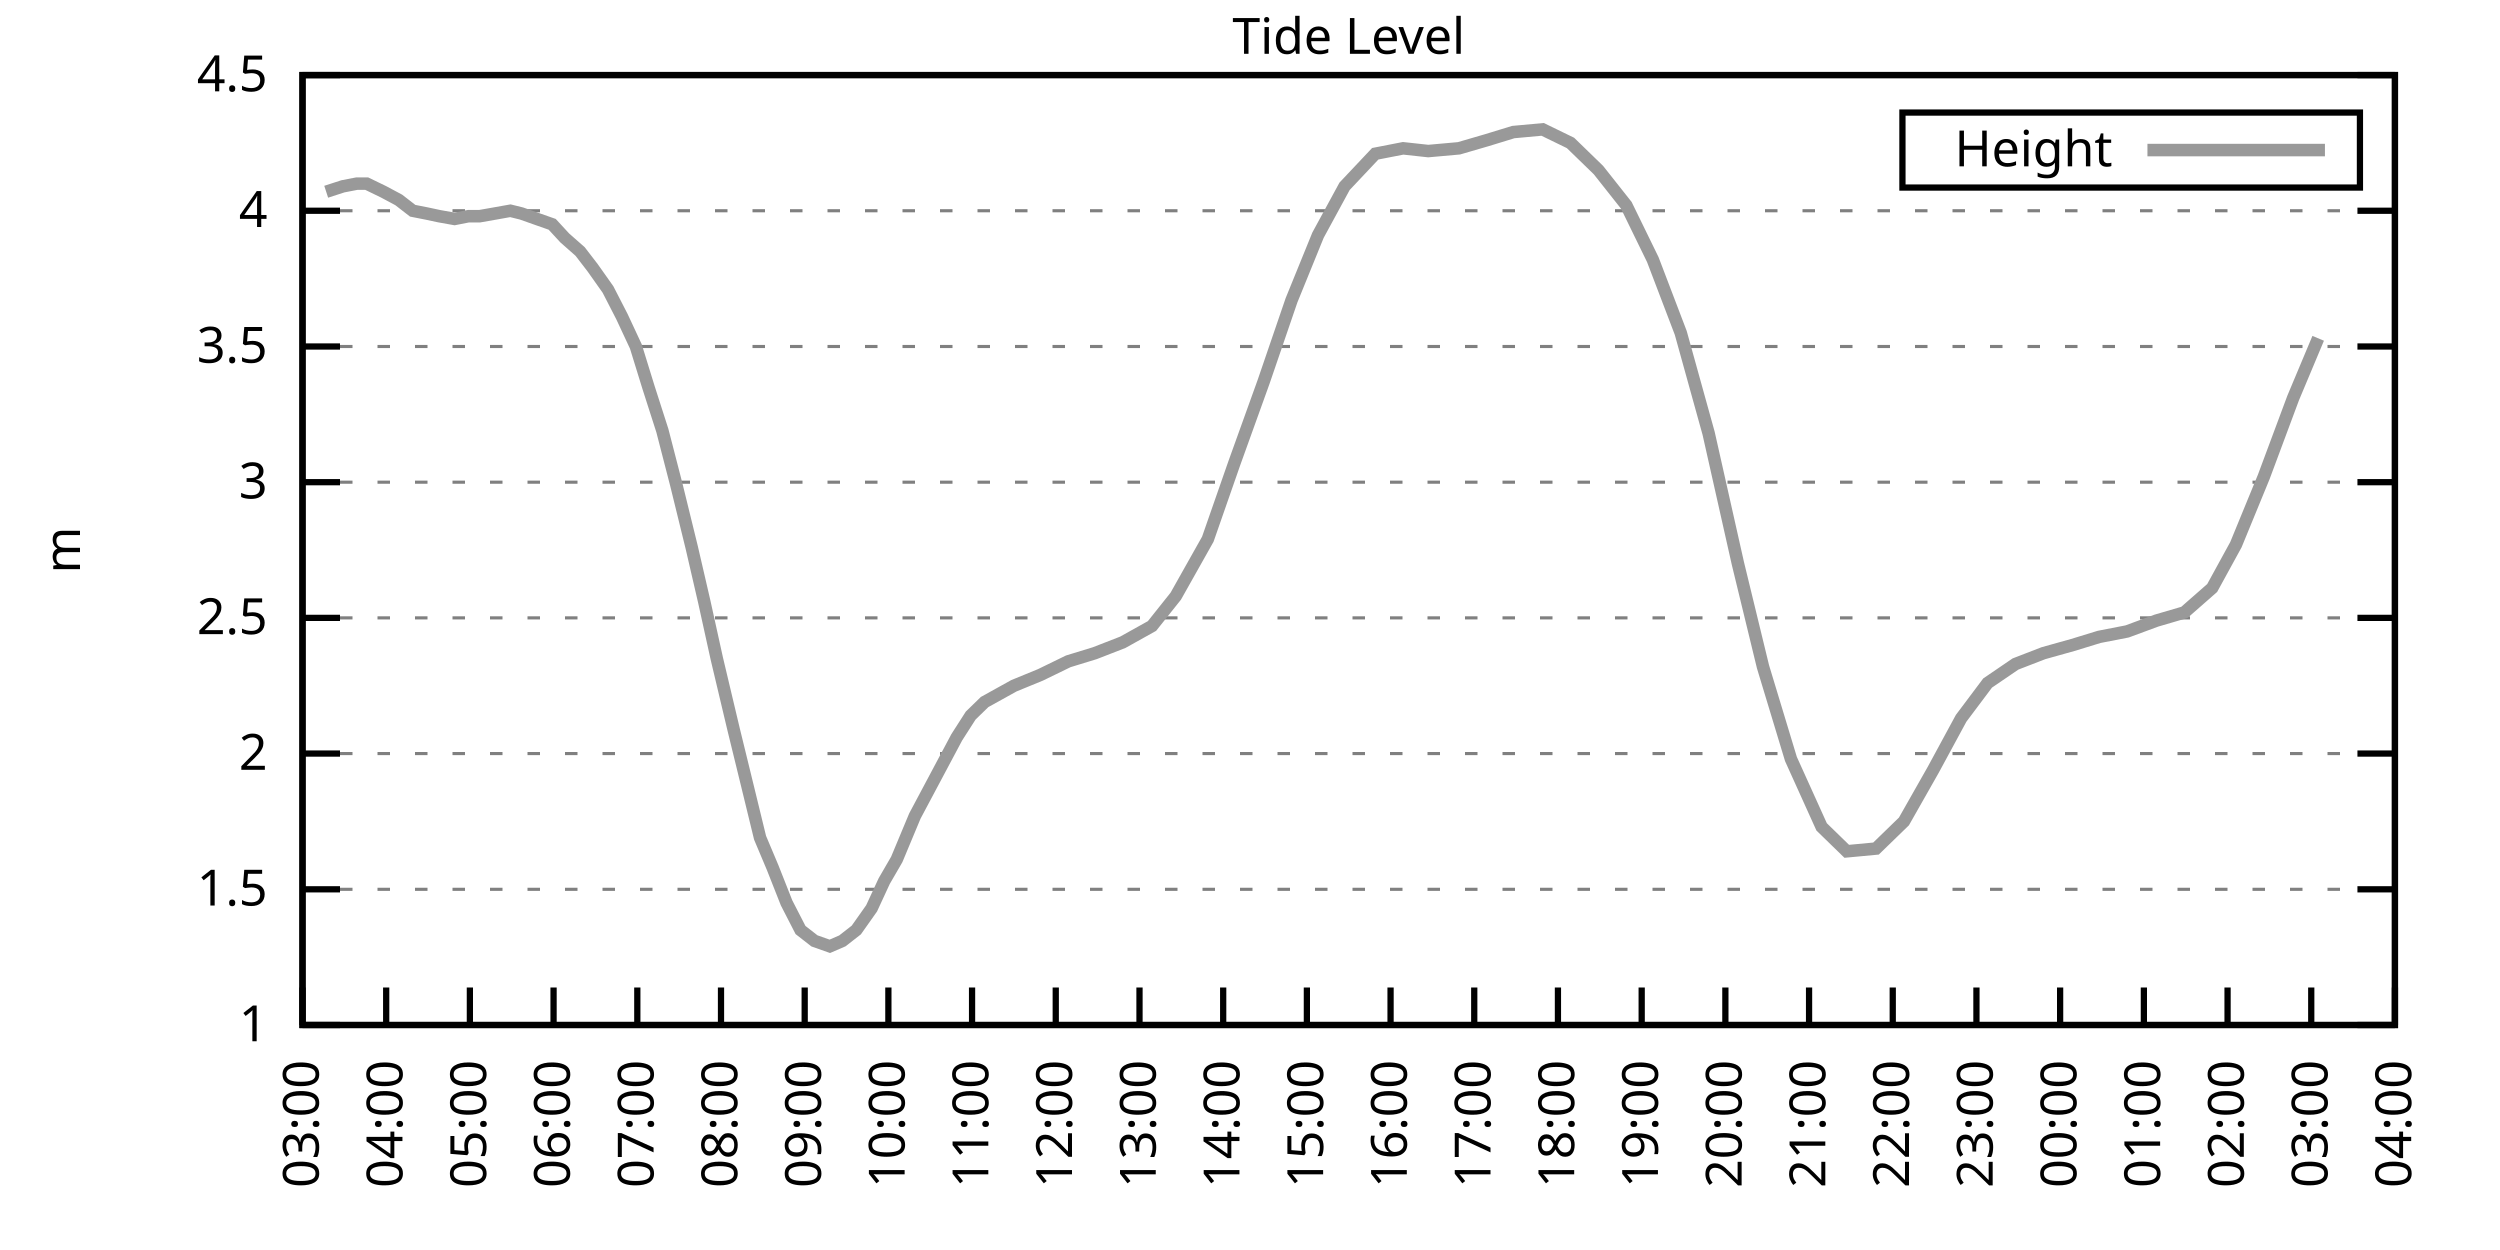
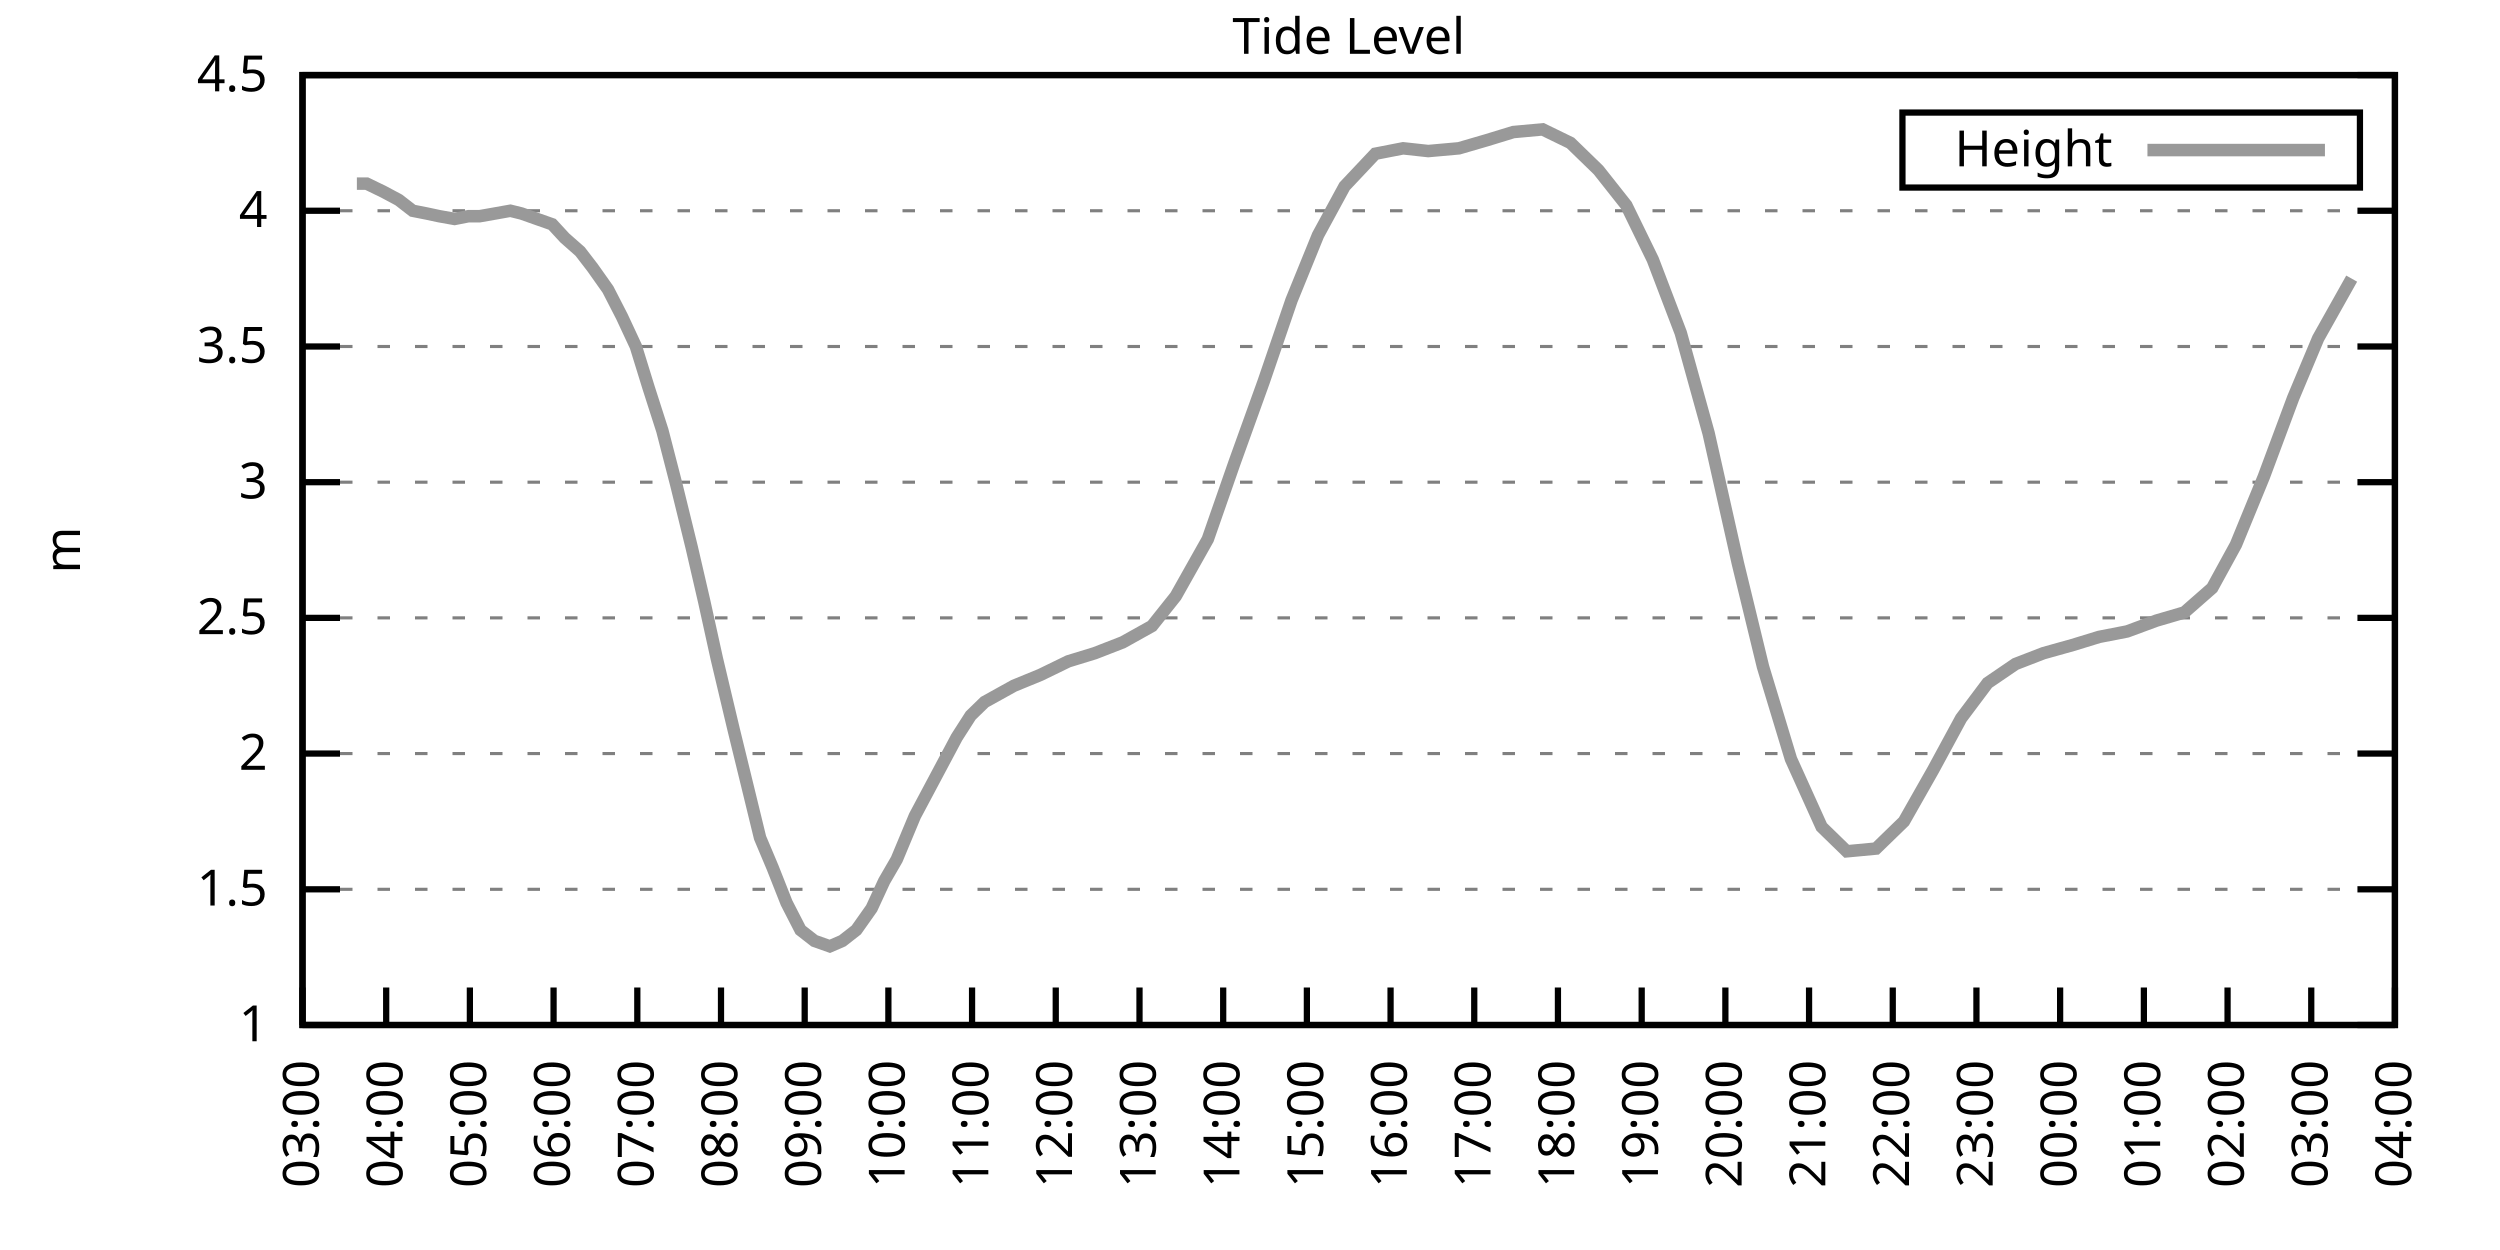
<svg xmlns="http://www.w3.org/2000/svg" xmlns:xlink="http://www.w3.org/1999/xlink" width="400" height="200" viewBox="0 0 400 200">
  <g id="gnuplot_canvas">
    <rect x="0" y="0" width="400" height="200" fill="none" />
    <defs>
      <circle id="gpDot" r="0.5" stroke-width="0.5" stroke="currentColor" />
      <path id="gpPt0" stroke-width="0.333" stroke="currentColor" d="M-1,0 h2 M0,-1 v2" />
      <path id="gpPt1" stroke-width="0.333" stroke="currentColor" d="M-1,-1 L1,1 M1,-1 L-1,1" />
      <path id="gpPt2" stroke-width="0.333" stroke="currentColor" d="M-1,0 L1,0 M0,-1 L0,1 M-1,-1 L1,1 M-1,1 L1,-1" />
      <rect id="gpPt3" stroke-width="0.333" stroke="currentColor" x="-1" y="-1" width="2" height="2" />
      <rect id="gpPt4" stroke-width="0.333" stroke="currentColor" fill="currentColor" x="-1" y="-1" width="2" height="2" />
      <circle id="gpPt5" stroke-width="0.333" stroke="currentColor" cx="0" cy="0" r="1" />
      <use xlink:href="#gpPt5" id="gpPt6" fill="currentColor" stroke="none" />
      <path id="gpPt7" stroke-width="0.333" stroke="currentColor" d="M0,-1.33 L-1.33,0.67 L1.33,0.67 z" />
      <use xlink:href="#gpPt7" id="gpPt8" fill="currentColor" stroke="none" />
      <use xlink:href="#gpPt7" id="gpPt9" stroke="currentColor" transform="rotate(180)" />
      <use xlink:href="#gpPt9" id="gpPt10" fill="currentColor" stroke="none" />
      <use xlink:href="#gpPt3" id="gpPt11" stroke="currentColor" transform="rotate(45)" />
      <use xlink:href="#gpPt11" id="gpPt12" fill="currentColor" stroke="none" />
      <path id="gpPt13" stroke-width="0.333" stroke="currentColor" d="M0,1.330 L1.265,0.411 L0.782,-1.067 L-0.782,-1.076 L-1.265,0.411 z" />
      <use xlink:href="#gpPt13" id="gpPt14" fill="currentColor" stroke="none" />
      <filter id="textbox" filterUnits="objectBoundingBox" x="0" y="0" height="1" width="1">
        <feFlood flood-color="white" flood-opacity="1" result="bgnd" />
        <feComposite in="SourceGraphic" in2="bgnd" operator="atop" />
      </filter>
      <filter id="greybox" filterUnits="objectBoundingBox" x="0" y="0" height="1" width="1">
        <feFlood flood-color="lightgrey" flood-opacity="1" result="grey" />
        <feComposite in="SourceGraphic" in2="grey" operator="atop" />
      </filter>
    </defs>
    <g fill="none" color="white" stroke="currentColor" stroke-width="1.00" stroke-linecap="butt" stroke-linejoin="miter">
</g>
    <g fill="none" color="black" stroke="currentColor" stroke-width="1.00" stroke-linecap="butt" stroke-linejoin="miter">
      <g stroke="none" shape-rendering="crispEdges">
        <polygon fill="rgb(255, 255, 255)" points="48.40,164.00 383.18,164.00 383.18,12.02 48.40,12.02 " />
      </g>
    </g>
    <g fill="none" color="black" stroke="currentColor" stroke-width="1.00" stroke-linecap="butt" stroke-linejoin="miter">
</g>
    <g fill="none" color="black" stroke="black" stroke-width="0.50" stroke-linecap="butt" stroke-linejoin="miter">
</g>
    <g fill="none" color="gray" stroke="currentColor" stroke-width="0.50" stroke-linecap="butt" stroke-linejoin="miter">
      <path stroke="gray" stroke-dasharray="2,4" class="gridline" d="M48.40,164.00 L383.19,164.00  " />
    </g>
    <g fill="none" color="gray" stroke="gray" stroke-width="1.00" stroke-linecap="butt" stroke-linejoin="miter">
</g>
    <g fill="none" color="black" stroke="currentColor" stroke-width="1.00" stroke-linecap="butt" stroke-linejoin="miter">
      <path stroke="black" d="M48.40,164.00 L54.40,164.00 M383.19,164.00 L377.19,164.00  " />
      <g transform="translate(42.80,166.60)" stroke="none" fill="black" font-family="Sans" font-size="8.00" text-anchor="end">
        <text>
          <tspan font-family="Sans"> 1</tspan>
        </text>
      </g>
    </g>
    <g fill="none" color="black" stroke="currentColor" stroke-width="1.00" stroke-linecap="butt" stroke-linejoin="miter">
</g>
    <g fill="none" color="black" stroke="black" stroke-width="0.50" stroke-linecap="butt" stroke-linejoin="miter">
</g>
    <g fill="none" color="gray" stroke="currentColor" stroke-width="0.50" stroke-linecap="butt" stroke-linejoin="miter">
      <path stroke="gray" stroke-dasharray="2,4" class="gridline" d="M48.40,142.29 L383.19,142.29  " />
    </g>
    <g fill="none" color="gray" stroke="gray" stroke-width="1.00" stroke-linecap="butt" stroke-linejoin="miter">
</g>
    <g fill="none" color="black" stroke="currentColor" stroke-width="1.00" stroke-linecap="butt" stroke-linejoin="miter">
      <path stroke="black" d="M48.40,142.29 L54.40,142.29 M383.19,142.29 L377.19,142.29  " />
      <g transform="translate(42.80,144.89)" stroke="none" fill="black" font-family="Sans" font-size="8.00" text-anchor="end">
        <text>
          <tspan font-family="Sans"> 1.5</tspan>
        </text>
      </g>
    </g>
    <g fill="none" color="black" stroke="currentColor" stroke-width="1.00" stroke-linecap="butt" stroke-linejoin="miter">
</g>
    <g fill="none" color="black" stroke="black" stroke-width="0.50" stroke-linecap="butt" stroke-linejoin="miter">
</g>
    <g fill="none" color="gray" stroke="currentColor" stroke-width="0.50" stroke-linecap="butt" stroke-linejoin="miter">
      <path stroke="gray" stroke-dasharray="2,4" class="gridline" d="M48.40,120.57 L383.19,120.57  " />
    </g>
    <g fill="none" color="gray" stroke="gray" stroke-width="1.00" stroke-linecap="butt" stroke-linejoin="miter">
</g>
    <g fill="none" color="black" stroke="currentColor" stroke-width="1.00" stroke-linecap="butt" stroke-linejoin="miter">
      <path stroke="black" d="M48.40,120.57 L54.40,120.57 M383.19,120.57 L377.19,120.57  " />
      <g transform="translate(42.80,123.17)" stroke="none" fill="black" font-family="Sans" font-size="8.00" text-anchor="end">
        <text>
          <tspan font-family="Sans"> 2</tspan>
        </text>
      </g>
    </g>
    <g fill="none" color="black" stroke="currentColor" stroke-width="1.00" stroke-linecap="butt" stroke-linejoin="miter">
</g>
    <g fill="none" color="black" stroke="black" stroke-width="0.50" stroke-linecap="butt" stroke-linejoin="miter">
</g>
    <g fill="none" color="gray" stroke="currentColor" stroke-width="0.50" stroke-linecap="butt" stroke-linejoin="miter">
      <path stroke="gray" stroke-dasharray="2,4" class="gridline" d="M48.40,98.86 L383.19,98.86  " />
    </g>
    <g fill="none" color="gray" stroke="gray" stroke-width="1.00" stroke-linecap="butt" stroke-linejoin="miter">
</g>
    <g fill="none" color="black" stroke="currentColor" stroke-width="1.00" stroke-linecap="butt" stroke-linejoin="miter">
      <path stroke="black" d="M48.40,98.86 L54.40,98.86 M383.19,98.86 L377.19,98.86  " />
      <g transform="translate(42.80,101.46)" stroke="none" fill="black" font-family="Sans" font-size="8.00" text-anchor="end">
        <text>
          <tspan font-family="Sans"> 2.5</tspan>
        </text>
      </g>
    </g>
    <g fill="none" color="black" stroke="currentColor" stroke-width="1.00" stroke-linecap="butt" stroke-linejoin="miter">
</g>
    <g fill="none" color="black" stroke="black" stroke-width="0.50" stroke-linecap="butt" stroke-linejoin="miter">
</g>
    <g fill="none" color="gray" stroke="currentColor" stroke-width="0.50" stroke-linecap="butt" stroke-linejoin="miter">
      <path stroke="gray" stroke-dasharray="2,4" class="gridline" d="M48.40,77.15 L383.19,77.15  " />
    </g>
    <g fill="none" color="gray" stroke="gray" stroke-width="1.00" stroke-linecap="butt" stroke-linejoin="miter">
</g>
    <g fill="none" color="black" stroke="currentColor" stroke-width="1.00" stroke-linecap="butt" stroke-linejoin="miter">
      <path stroke="black" d="M48.40,77.15 L54.40,77.15 M383.19,77.15 L377.19,77.15  " />
      <g transform="translate(42.80,79.75)" stroke="none" fill="black" font-family="Sans" font-size="8.00" text-anchor="end">
        <text>
          <tspan font-family="Sans"> 3</tspan>
        </text>
      </g>
    </g>
    <g fill="none" color="black" stroke="currentColor" stroke-width="1.00" stroke-linecap="butt" stroke-linejoin="miter">
</g>
    <g fill="none" color="black" stroke="black" stroke-width="0.50" stroke-linecap="butt" stroke-linejoin="miter">
</g>
    <g fill="none" color="gray" stroke="currentColor" stroke-width="0.50" stroke-linecap="butt" stroke-linejoin="miter">
      <path stroke="gray" stroke-dasharray="2,4" class="gridline" d="M48.40,55.44 L383.19,55.44  " />
    </g>
    <g fill="none" color="gray" stroke="gray" stroke-width="1.00" stroke-linecap="butt" stroke-linejoin="miter">
</g>
    <g fill="none" color="black" stroke="currentColor" stroke-width="1.00" stroke-linecap="butt" stroke-linejoin="miter">
      <path stroke="black" d="M48.40,55.44 L54.40,55.44 M383.19,55.44 L377.19,55.44  " />
      <g transform="translate(42.80,58.04)" stroke="none" fill="black" font-family="Sans" font-size="8.00" text-anchor="end">
        <text>
          <tspan font-family="Sans"> 3.5</tspan>
        </text>
      </g>
    </g>
    <g fill="none" color="black" stroke="currentColor" stroke-width="1.00" stroke-linecap="butt" stroke-linejoin="miter">
</g>
    <g fill="none" color="black" stroke="black" stroke-width="0.50" stroke-linecap="butt" stroke-linejoin="miter">
</g>
    <g fill="none" color="gray" stroke="currentColor" stroke-width="0.50" stroke-linecap="butt" stroke-linejoin="miter">
      <path stroke="gray" stroke-dasharray="2,4" class="gridline" d="M48.40,33.72 L383.19,33.72  " />
    </g>
    <g fill="none" color="gray" stroke="gray" stroke-width="1.00" stroke-linecap="butt" stroke-linejoin="miter">
</g>
    <g fill="none" color="black" stroke="currentColor" stroke-width="1.00" stroke-linecap="butt" stroke-linejoin="miter">
      <path stroke="black" d="M48.40,33.72 L54.40,33.72 M383.19,33.72 L377.19,33.72  " />
      <g transform="translate(42.80,36.32)" stroke="none" fill="black" font-family="Sans" font-size="8.00" text-anchor="end">
        <text>
          <tspan font-family="Sans"> 4</tspan>
        </text>
      </g>
    </g>
    <g fill="none" color="black" stroke="currentColor" stroke-width="1.00" stroke-linecap="butt" stroke-linejoin="miter">
</g>
    <g fill="none" color="black" stroke="black" stroke-width="0.50" stroke-linecap="butt" stroke-linejoin="miter">
</g>
    <g fill="none" color="gray" stroke="currentColor" stroke-width="0.50" stroke-linecap="butt" stroke-linejoin="miter">
      <path stroke="gray" stroke-dasharray="2,4" class="gridline" d="M48.40,12.01 L383.19,12.01  " />
    </g>
    <g fill="none" color="gray" stroke="gray" stroke-width="1.00" stroke-linecap="butt" stroke-linejoin="miter">
</g>
    <g fill="none" color="black" stroke="currentColor" stroke-width="1.00" stroke-linecap="butt" stroke-linejoin="miter">
      <path stroke="black" d="M48.40,12.01 L54.40,12.01 M383.19,12.01 L377.19,12.01  " />
      <g transform="translate(42.80,14.61)" stroke="none" fill="black" font-family="Sans" font-size="8.00" text-anchor="end">
        <text>
          <tspan font-family="Sans"> 4.5</tspan>
        </text>
      </g>
    </g>
    <g fill="none" color="black" stroke="currentColor" stroke-width="1.00" stroke-linecap="butt" stroke-linejoin="miter">
      <path stroke="black" d="M48.40,164.00 L48.40,158.00  " />
      <g transform="translate(51.00,169.60) rotate(270.00)" stroke="none" fill="black" font-family="Sans" font-size="8.00" text-anchor="end">
        <text>
          <tspan font-family="Sans">03:00</tspan>
        </text>
      </g>
    </g>
    <g fill="none" color="black" stroke="currentColor" stroke-width="1.00" stroke-linecap="butt" stroke-linejoin="miter">
      <path stroke="black" d="M61.79,164.00 L61.79,158.00  " />
      <g transform="translate(64.39,169.60) rotate(270.00)" stroke="none" fill="black" font-family="Sans" font-size="8.00" text-anchor="end">
        <text>
          <tspan font-family="Sans">04:00</tspan>
        </text>
      </g>
    </g>
    <g fill="none" color="black" stroke="currentColor" stroke-width="1.00" stroke-linecap="butt" stroke-linejoin="miter">
      <path stroke="black" d="M75.18,164.00 L75.18,158.00  " />
      <g transform="translate(77.78,169.60) rotate(270.00)" stroke="none" fill="black" font-family="Sans" font-size="8.00" text-anchor="end">
        <text>
          <tspan font-family="Sans">05:00</tspan>
        </text>
      </g>
    </g>
    <g fill="none" color="black" stroke="currentColor" stroke-width="1.00" stroke-linecap="butt" stroke-linejoin="miter">
      <path stroke="black" d="M88.57,164.00 L88.57,158.00  " />
      <g transform="translate(91.17,169.60) rotate(270.00)" stroke="none" fill="black" font-family="Sans" font-size="8.00" text-anchor="end">
        <text>
          <tspan font-family="Sans">06:00</tspan>
        </text>
      </g>
    </g>
    <g fill="none" color="black" stroke="currentColor" stroke-width="1.00" stroke-linecap="butt" stroke-linejoin="miter">
      <path stroke="black" d="M101.97,164.00 L101.97,158.00  " />
      <g transform="translate(104.57,169.60) rotate(270.00)" stroke="none" fill="black" font-family="Sans" font-size="8.00" text-anchor="end">
        <text>
          <tspan font-family="Sans">07:00</tspan>
        </text>
      </g>
    </g>
    <g fill="none" color="black" stroke="currentColor" stroke-width="1.00" stroke-linecap="butt" stroke-linejoin="miter">
      <path stroke="black" d="M115.36,164.00 L115.36,158.00  " />
      <g transform="translate(117.96,169.60) rotate(270.00)" stroke="none" fill="black" font-family="Sans" font-size="8.00" text-anchor="end">
        <text>
          <tspan font-family="Sans">08:00</tspan>
        </text>
      </g>
    </g>
    <g fill="none" color="black" stroke="currentColor" stroke-width="1.00" stroke-linecap="butt" stroke-linejoin="miter">
      <path stroke="black" d="M128.75,164.00 L128.75,158.00  " />
      <g transform="translate(131.35,169.60) rotate(270.00)" stroke="none" fill="black" font-family="Sans" font-size="8.00" text-anchor="end">
        <text>
          <tspan font-family="Sans">09:00</tspan>
        </text>
      </g>
    </g>
    <g fill="none" color="black" stroke="currentColor" stroke-width="1.00" stroke-linecap="butt" stroke-linejoin="miter">
      <path stroke="black" d="M142.14,164.00 L142.14,158.00  " />
      <g transform="translate(144.74,169.60) rotate(270.00)" stroke="none" fill="black" font-family="Sans" font-size="8.00" text-anchor="end">
        <text>
          <tspan font-family="Sans">10:00</tspan>
        </text>
      </g>
    </g>
    <g fill="none" color="black" stroke="currentColor" stroke-width="1.00" stroke-linecap="butt" stroke-linejoin="miter">
      <path stroke="black" d="M155.53,164.00 L155.53,158.00  " />
      <g transform="translate(158.13,169.60) rotate(270.00)" stroke="none" fill="black" font-family="Sans" font-size="8.00" text-anchor="end">
        <text>
          <tspan font-family="Sans">11:00</tspan>
        </text>
      </g>
    </g>
    <g fill="none" color="black" stroke="currentColor" stroke-width="1.00" stroke-linecap="butt" stroke-linejoin="miter">
      <path stroke="black" d="M168.92,164.00 L168.92,158.00  " />
      <g transform="translate(171.52,169.60) rotate(270.00)" stroke="none" fill="black" font-family="Sans" font-size="8.00" text-anchor="end">
        <text>
          <tspan font-family="Sans">12:00</tspan>
        </text>
      </g>
    </g>
    <g fill="none" color="black" stroke="currentColor" stroke-width="1.00" stroke-linecap="butt" stroke-linejoin="miter">
      <path stroke="black" d="M182.32,164.00 L182.32,158.00  " />
      <g transform="translate(184.92,169.60) rotate(270.00)" stroke="none" fill="black" font-family="Sans" font-size="8.00" text-anchor="end">
        <text>
          <tspan font-family="Sans">13:00</tspan>
        </text>
      </g>
    </g>
    <g fill="none" color="black" stroke="currentColor" stroke-width="1.00" stroke-linecap="butt" stroke-linejoin="miter">
      <path stroke="black" d="M195.71,164.00 L195.71,158.00  " />
      <g transform="translate(198.31,169.60) rotate(270.00)" stroke="none" fill="black" font-family="Sans" font-size="8.00" text-anchor="end">
        <text>
          <tspan font-family="Sans">14:00</tspan>
        </text>
      </g>
    </g>
    <g fill="none" color="black" stroke="currentColor" stroke-width="1.00" stroke-linecap="butt" stroke-linejoin="miter">
      <path stroke="black" d="M209.10,164.00 L209.10,158.00  " />
      <g transform="translate(211.70,169.60) rotate(270.00)" stroke="none" fill="black" font-family="Sans" font-size="8.00" text-anchor="end">
        <text>
          <tspan font-family="Sans">15:00</tspan>
        </text>
      </g>
    </g>
    <g fill="none" color="black" stroke="currentColor" stroke-width="1.00" stroke-linecap="butt" stroke-linejoin="miter">
      <path stroke="black" d="M222.49,164.00 L222.49,158.00  " />
      <g transform="translate(225.09,169.60) rotate(270.00)" stroke="none" fill="black" font-family="Sans" font-size="8.00" text-anchor="end">
        <text>
          <tspan font-family="Sans">16:00</tspan>
        </text>
      </g>
    </g>
    <g fill="none" color="black" stroke="currentColor" stroke-width="1.00" stroke-linecap="butt" stroke-linejoin="miter">
      <path stroke="black" d="M235.88,164.00 L235.88,158.00  " />
      <g transform="translate(238.48,169.60) rotate(270.00)" stroke="none" fill="black" font-family="Sans" font-size="8.00" text-anchor="end">
        <text>
          <tspan font-family="Sans">17:00</tspan>
        </text>
      </g>
    </g>
    <g fill="none" color="black" stroke="currentColor" stroke-width="1.00" stroke-linecap="butt" stroke-linejoin="miter">
      <path stroke="black" d="M249.27,164.00 L249.27,158.00  " />
      <g transform="translate(251.87,169.60) rotate(270.00)" stroke="none" fill="black" font-family="Sans" font-size="8.00" text-anchor="end">
        <text>
          <tspan font-family="Sans">18:00</tspan>
        </text>
      </g>
    </g>
    <g fill="none" color="black" stroke="currentColor" stroke-width="1.00" stroke-linecap="butt" stroke-linejoin="miter">
      <path stroke="black" d="M262.67,164.00 L262.67,158.00  " />
      <g transform="translate(265.27,169.60) rotate(270.00)" stroke="none" fill="black" font-family="Sans" font-size="8.00" text-anchor="end">
        <text>
          <tspan font-family="Sans">19:00</tspan>
        </text>
      </g>
    </g>
    <g fill="none" color="black" stroke="currentColor" stroke-width="1.00" stroke-linecap="butt" stroke-linejoin="miter">
      <path stroke="black" d="M276.06,164.00 L276.06,158.00  " />
      <g transform="translate(278.66,169.60) rotate(270.00)" stroke="none" fill="black" font-family="Sans" font-size="8.00" text-anchor="end">
        <text>
          <tspan font-family="Sans">20:00</tspan>
        </text>
      </g>
    </g>
    <g fill="none" color="black" stroke="currentColor" stroke-width="1.00" stroke-linecap="butt" stroke-linejoin="miter">
      <path stroke="black" d="M289.45,164.00 L289.45,158.00  " />
      <g transform="translate(292.05,169.60) rotate(270.00)" stroke="none" fill="black" font-family="Sans" font-size="8.00" text-anchor="end">
        <text>
          <tspan font-family="Sans">21:00</tspan>
        </text>
      </g>
    </g>
    <g fill="none" color="black" stroke="currentColor" stroke-width="1.00" stroke-linecap="butt" stroke-linejoin="miter">
      <path stroke="black" d="M302.84,164.00 L302.84,158.00  " />
      <g transform="translate(305.44,169.60) rotate(270.00)" stroke="none" fill="black" font-family="Sans" font-size="8.00" text-anchor="end">
        <text>
          <tspan font-family="Sans">22:00</tspan>
        </text>
      </g>
    </g>
    <g fill="none" color="black" stroke="currentColor" stroke-width="1.00" stroke-linecap="butt" stroke-linejoin="miter">
      <path stroke="black" d="M316.23,164.00 L316.23,158.00  " />
      <g transform="translate(318.83,169.60) rotate(270.00)" stroke="none" fill="black" font-family="Sans" font-size="8.00" text-anchor="end">
        <text>
          <tspan font-family="Sans">23:00</tspan>
        </text>
      </g>
    </g>
    <g fill="none" color="black" stroke="currentColor" stroke-width="1.00" stroke-linecap="butt" stroke-linejoin="miter">
      <path stroke="black" d="M329.62,164.00 L329.62,158.00  " />
      <g transform="translate(332.22,169.60) rotate(270.00)" stroke="none" fill="black" font-family="Sans" font-size="8.00" text-anchor="end">
        <text>
          <tspan font-family="Sans">00:00</tspan>
        </text>
      </g>
    </g>
    <g fill="none" color="black" stroke="currentColor" stroke-width="1.00" stroke-linecap="butt" stroke-linejoin="miter">
      <path stroke="black" d="M343.02,164.00 L343.02,158.00  " />
      <g transform="translate(345.62,169.60) rotate(270.00)" stroke="none" fill="black" font-family="Sans" font-size="8.00" text-anchor="end">
        <text>
          <tspan font-family="Sans">01:00</tspan>
        </text>
      </g>
    </g>
    <g fill="none" color="black" stroke="currentColor" stroke-width="1.00" stroke-linecap="butt" stroke-linejoin="miter">
      <path stroke="black" d="M356.41,164.00 L356.41,158.00  " />
      <g transform="translate(359.01,169.60) rotate(270.00)" stroke="none" fill="black" font-family="Sans" font-size="8.00" text-anchor="end">
        <text>
          <tspan font-family="Sans">02:00</tspan>
        </text>
      </g>
    </g>
    <g fill="none" color="black" stroke="currentColor" stroke-width="1.00" stroke-linecap="butt" stroke-linejoin="miter">
      <path stroke="black" d="M369.80,164.00 L369.80,158.00  " />
      <g transform="translate(372.40,169.60) rotate(270.00)" stroke="none" fill="black" font-family="Sans" font-size="8.00" text-anchor="end">
        <text>
          <tspan font-family="Sans">03:00</tspan>
        </text>
      </g>
    </g>
    <g fill="none" color="black" stroke="currentColor" stroke-width="1.00" stroke-linecap="butt" stroke-linejoin="miter">
      <path stroke="black" d="M383.19,164.00 L383.19,158.00  " />
      <g transform="translate(385.79,169.60) rotate(270.00)" stroke="none" fill="black" font-family="Sans" font-size="8.00" text-anchor="end">
        <text>
          <tspan font-family="Sans">04:00</tspan>
        </text>
      </g>
    </g>
    <g fill="none" color="black" stroke="currentColor" stroke-width="1.00" stroke-linecap="butt" stroke-linejoin="miter">
</g>
    <g fill="none" color="black" stroke="currentColor" stroke-width="1.00" stroke-linecap="butt" stroke-linejoin="miter">
      <path stroke="black" d="M48.40,12.01 L48.40,164.00 L383.19,164.00 L383.19,12.01 L48.40,12.01 Z  " />
    </g>
    <g fill="none" color="black" stroke="currentColor" stroke-width="1.00" stroke-linecap="butt" stroke-linejoin="miter">
</g>
    <g fill="none" color="black" stroke="currentColor" stroke-width="1.00" stroke-linecap="butt" stroke-linejoin="miter">
      <path stroke="black" d="M304.39,30.01 L304.39,18.01 L377.59,18.01 L377.59,30.01 L304.39,30.01 Z  " />
    </g>
    <g id="Tide_level_plot_1">
      <g fill="none" color="white" stroke="black" stroke-width="2.00" stroke-linecap="butt" stroke-linejoin="miter">
</g>
      <g fill="none" color="black" stroke="currentColor" stroke-width="2.00" stroke-linecap="butt" stroke-linejoin="miter">
        <g transform="translate(337.99,26.61)" stroke="none" fill="black" font-family="Sans" font-size="8.00" text-anchor="end">
          <text>
            <tspan font-family="Sans">Height</tspan>
          </text>
        </g>
      </g>
      <g fill="none" color="black" stroke="currentColor" stroke-width="2.00" stroke-linecap="butt" stroke-linejoin="miter">
-         <path stroke="rgb(153, 153, 153)" d="M343.59,24.01 L371.99,24.01 M52.19,30.68 L54.87,29.81 L57.10,29.38 L58.67,29.38 L61.35,30.68 L63.80,31.99   L66.03,33.72 L68.26,34.16 L70.27,34.59 L72.73,35.03 L74.96,34.59 L76.75,34.59 L79.20,34.16 L81.66,33.72   L83.44,34.16 L85.90,35.03 L88.35,35.89 L90.36,38.07 L92.82,40.24 L94.82,42.84 L97.28,46.32 L99.51,50.66   L101.74,55.44 L103.75,61.95 L105.98,68.90 L108.22,77.58 L110.67,87.57 L112.68,96.26 L114.69,105.38 L117.37,116.67   L119.60,125.79 L121.61,134.04 L123.62,138.81 L125.85,144.46 L128.08,148.80 L130.31,150.54 L132.77,151.41 L134.78,150.54   L137.01,148.80 L139.46,145.33 L141.47,140.98 L143.48,137.51 L146.38,130.56 L153.08,117.97 L155.31,114.49 L157.54,112.32   L162.23,109.72 L166.47,107.98 L170.93,105.81 L175.17,104.51 L179.64,102.77 L184.32,100.16 L188.12,95.39 L193.25,86.27   L197.49,74.11 L202.18,61.08 L206.64,48.05 L210.88,37.63 L215.13,29.81 L220.04,24.60 L224.50,23.73 L228.52,24.17   L233.43,23.73 L237.89,22.43 L242.13,21.13 L246.82,20.70 L251.28,22.87 L255.75,27.21 L260.21,32.85 L264.45,41.54   L268.92,53.26 L273.38,69.33 L278.07,90.18 L282.08,106.68 L286.55,121.44 L291.46,132.30 L295.48,136.21 L300.16,135.77   L304.63,131.43 L309.31,123.18 L313.78,114.93 L318.02,109.28 L322.48,106.24 L326.95,104.51 L331.63,103.20 L335.87,101.90   L340.34,101.03 L345.02,99.30 L349.49,97.99 L353.95,94.08 L357.75,87.14 L362.21,76.28 L366.90,63.69 L370.91,54.13    " />
+         <path stroke="rgb(153, 153, 153)" d="M343.59,24.01 L371.99,24.01 M57.10,29.38 L58.67,29.38 L61.35,30.68 L63.80,31.99 L66.03,33.72 L68.26,34.16   L70.27,34.59 L72.73,35.03 L74.96,34.59 L76.75,34.59 L79.20,34.16 L81.66,33.72 L83.44,34.16 L85.90,35.03   L88.35,35.89 L90.36,38.07 L92.82,40.24 L94.82,42.84 L97.28,46.32 L99.51,50.66 L101.74,55.44 L103.75,61.95   L105.98,68.90 L108.22,77.58 L110.67,87.57 L112.68,96.26 L114.69,105.38 L117.37,116.67 L119.60,125.79 L121.61,134.04   L123.62,138.81 L125.85,144.46 L128.08,148.80 L130.31,150.54 L132.77,151.41 L134.78,150.54 L137.01,148.80 L139.46,145.33   L141.47,140.98 L143.48,137.51 L146.38,130.56 L153.08,117.97 L155.31,114.49 L157.54,112.32 L162.23,109.72 L166.47,107.98   L170.93,105.81 L175.17,104.51 L179.64,102.77 L184.32,100.16 L188.12,95.39 L193.25,86.27 L197.49,74.11 L202.18,61.08   L206.64,48.05 L210.88,37.63 L215.13,29.81 L220.04,24.60 L224.50,23.73 L228.52,24.17 L233.43,23.73 L237.89,22.43   L242.13,21.13 L246.82,20.70 L251.28,22.87 L255.75,27.21 L260.21,32.85 L264.45,41.54 L268.92,53.26 L273.38,69.33   L278.07,90.18 L282.08,106.68 L286.55,121.44 L291.46,132.30 L295.48,136.21 L300.16,135.77 L304.63,131.43 L309.31,123.18   L313.78,114.93 L318.02,109.28 L322.48,106.24 L326.95,104.51 L331.63,103.20 L335.87,101.90 L340.34,101.03 L345.02,99.30   L349.49,97.99 L353.95,94.08 L357.75,87.14 L362.21,76.28 L366.90,63.69 L370.91,54.13 L376.27,44.58  " />
      </g>
    </g>
    <g fill="none" color="black" stroke="currentColor" stroke-width="2.00" stroke-linecap="butt" stroke-linejoin="miter">
</g>
    <g fill="none" color="black" stroke="black" stroke-width="1.00" stroke-linecap="butt" stroke-linejoin="miter">
</g>
    <g fill="none" color="black" stroke="currentColor" stroke-width="1.00" stroke-linecap="butt" stroke-linejoin="miter">
      <path stroke="black" d="M48.40,12.01 L48.40,164.00 L383.19,164.00 L383.19,12.01 L48.40,12.01 Z  " />
      <g transform="translate(12.80,88.01) rotate(270.00)" stroke="none" fill="black" font-family="Sans" font-size="8.00" text-anchor="middle">
        <text>
          <tspan font-family="Sans">m</tspan>
        </text>
      </g>
    </g>
    <g fill="none" color="black" stroke="currentColor" stroke-width="1.00" stroke-linecap="butt" stroke-linejoin="miter">
</g>
    <g fill="none" color="black" stroke="currentColor" stroke-width="1.00" stroke-linecap="butt" stroke-linejoin="miter">
      <g transform="translate(215.79,8.61)" stroke="none" fill="black" font-family="Sans" font-size="8.00" text-anchor="middle">
        <text>
          <tspan font-family="Sans">Tide Level</tspan>
        </text>
      </g>
    </g>
    <g fill="none" color="black" stroke="currentColor" stroke-width="1.00" stroke-linecap="butt" stroke-linejoin="miter">
</g>
  </g>
</svg>
